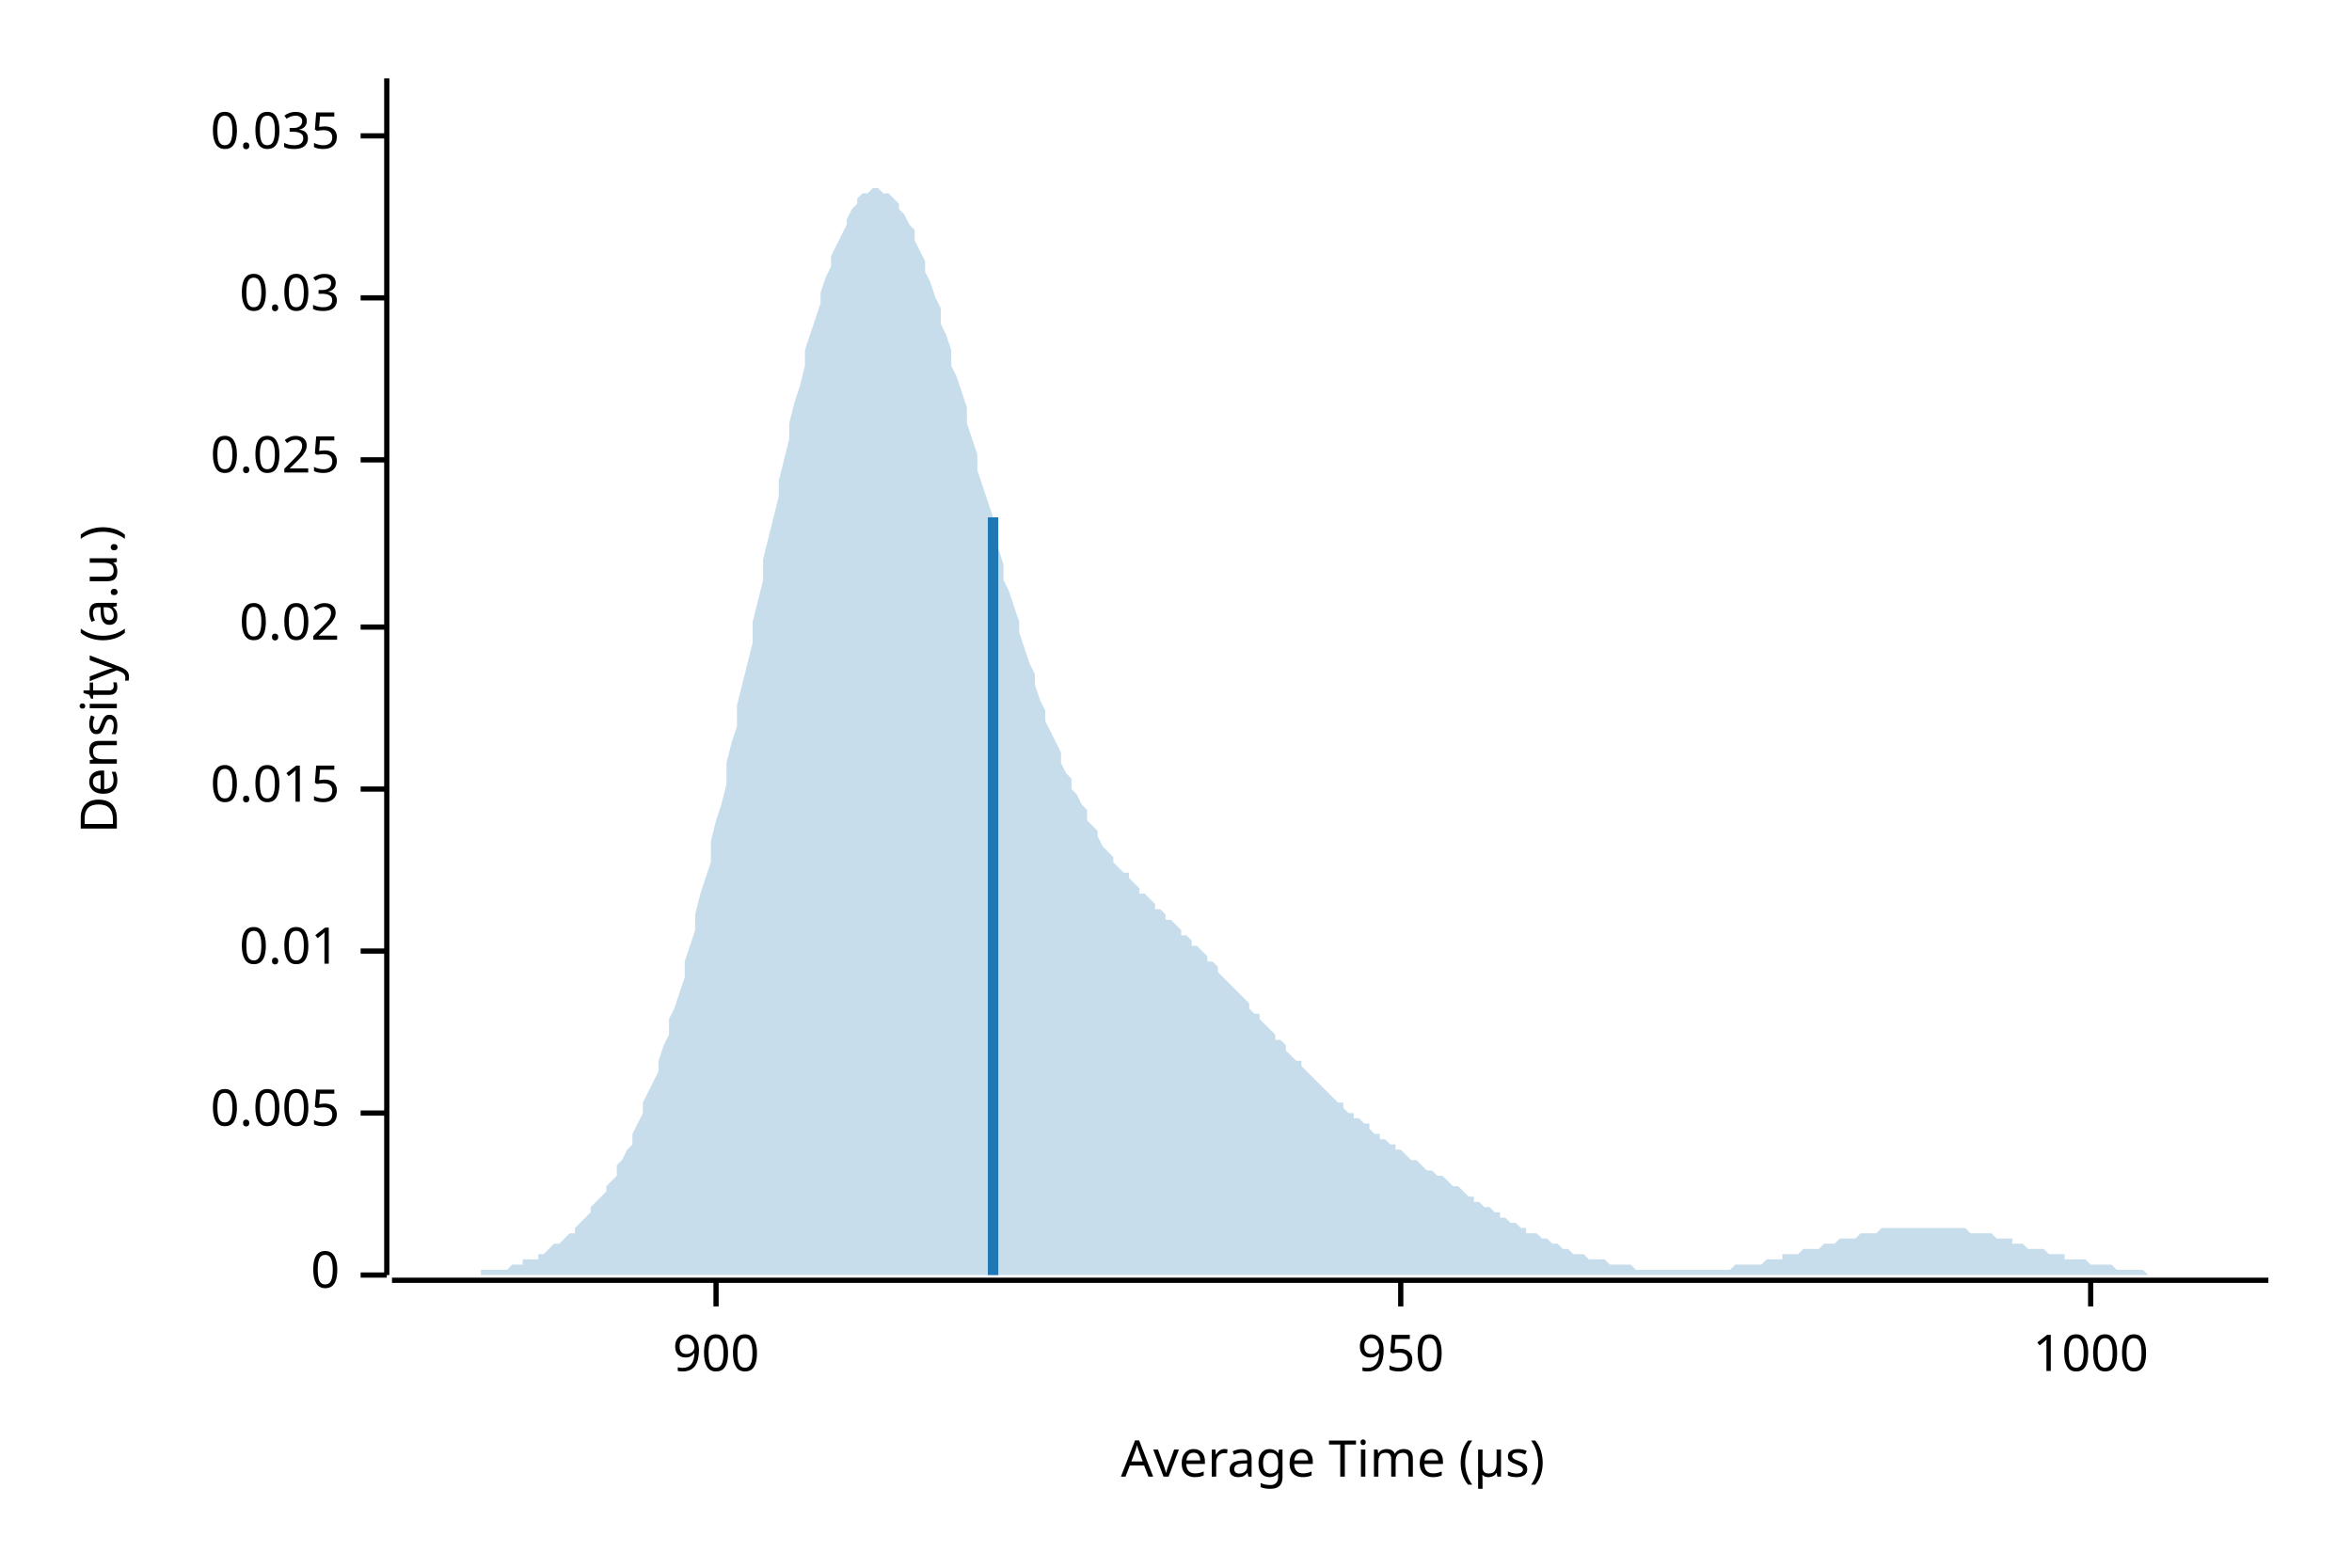
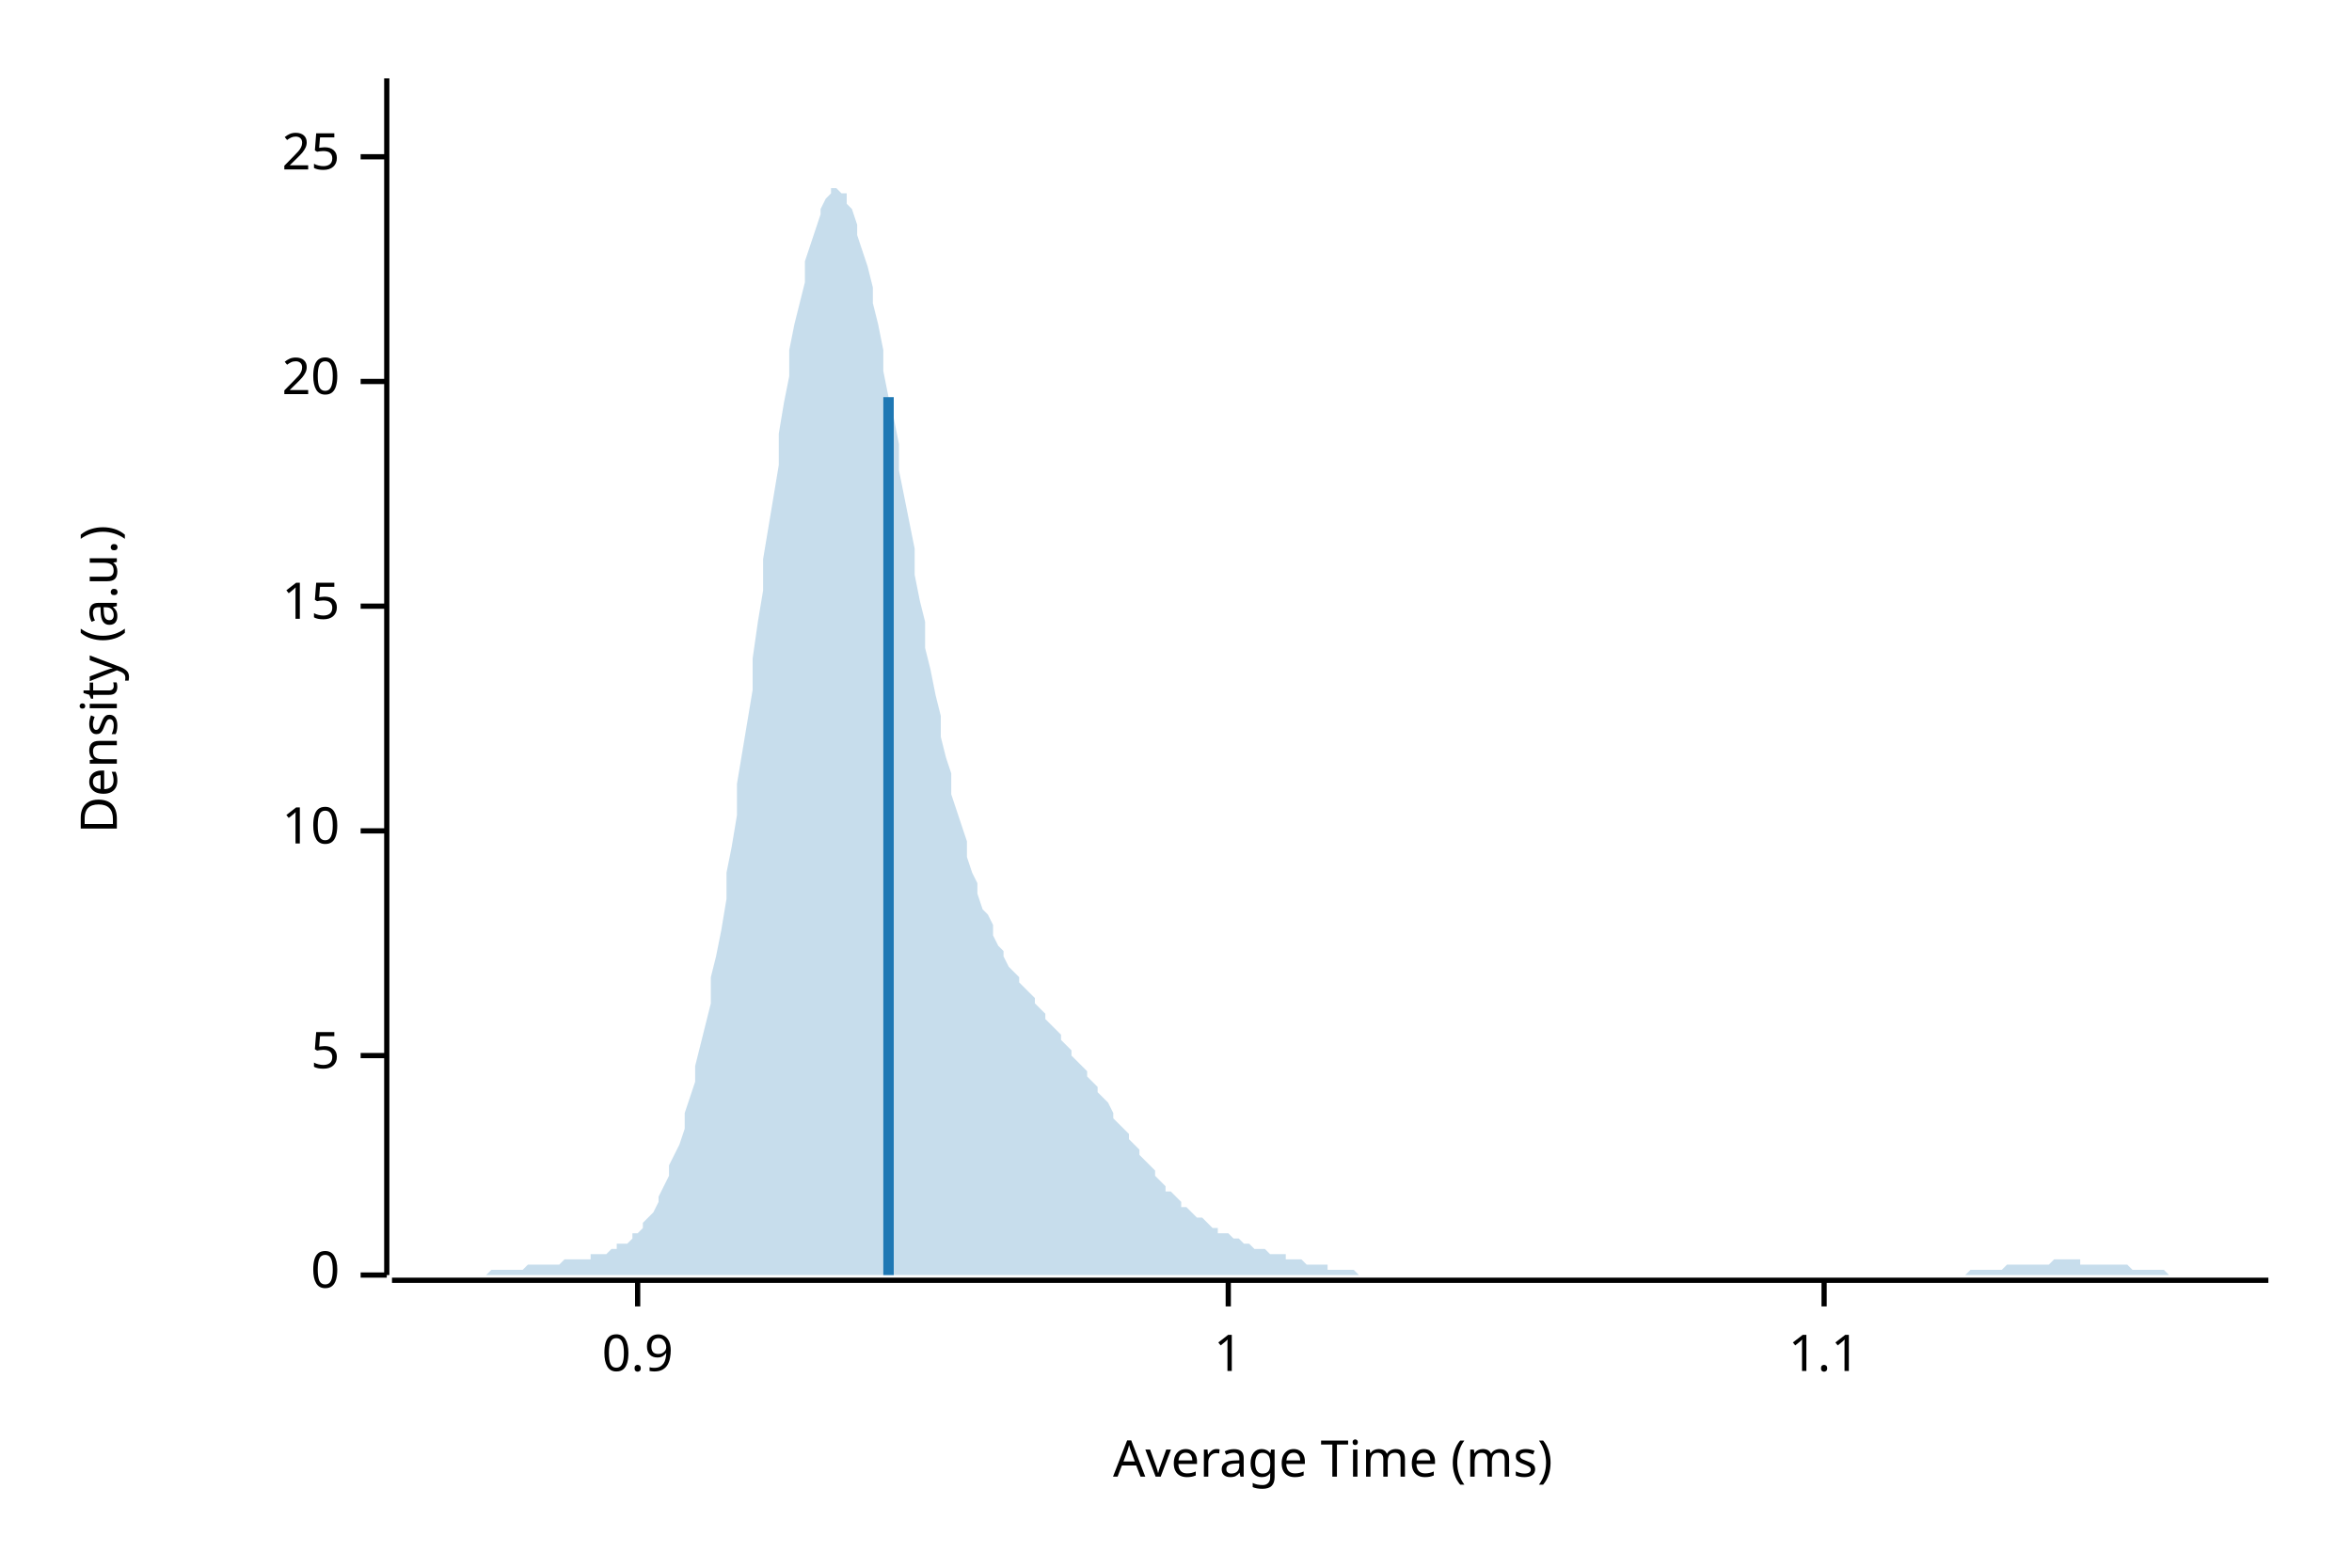
<svg xmlns="http://www.w3.org/2000/svg" width="450" height="300" viewBox="0 0 450 300">
  <text x="15" y="130" dy="0.76em" text-anchor="middle" font-family="sans-serif" font-size="9.677" opacity="1" fill="#000000" transform="rotate(270, 15, 130)">
Density (a.u.)
</text>
  <text x="255" y="285" dy="-0.5ex" text-anchor="middle" font-family="sans-serif" font-size="9.677" opacity="1" fill="#000000">
- Average Time (µs)
+ Average Time (ms)
</text>
  <polyline fill="none" opacity="1" stroke="#000000" stroke-width="1" points="74,15 74,244 " />
  <text x="65" y="244" dy="0.5ex" text-anchor="end" font-family="sans-serif" font-size="9.677" opacity="1" fill="#000000">
0
</text>
  <polyline fill="none" opacity="1" stroke="#000000" stroke-width="1" points="69,244 74,244 " />
-   <text x="65" y="213" dy="0.5ex" text-anchor="end" font-family="sans-serif" font-size="9.677" opacity="1" fill="#000000">
- 0.005
+   <text x="65" y="202" dy="0.5ex" text-anchor="end" font-family="sans-serif" font-size="9.677" opacity="1" fill="#000000">
+ 5
</text>
-   <polyline fill="none" opacity="1" stroke="#000000" stroke-width="1" points="69,213 74,213 " />
-   <text x="65" y="182" dy="0.5ex" text-anchor="end" font-family="sans-serif" font-size="9.677" opacity="1" fill="#000000">
- 0.01
+   <polyline fill="none" opacity="1" stroke="#000000" stroke-width="1" points="69,202 74,202 " />
+   <text x="65" y="159" dy="0.5ex" text-anchor="end" font-family="sans-serif" font-size="9.677" opacity="1" fill="#000000">
+ 10
</text>
-   <polyline fill="none" opacity="1" stroke="#000000" stroke-width="1" points="69,182 74,182 " />
-   <text x="65" y="151" dy="0.5ex" text-anchor="end" font-family="sans-serif" font-size="9.677" opacity="1" fill="#000000">
- 0.015
+   <polyline fill="none" opacity="1" stroke="#000000" stroke-width="1" points="69,159 74,159 " />
+   <text x="65" y="116" dy="0.5ex" text-anchor="end" font-family="sans-serif" font-size="9.677" opacity="1" fill="#000000">
+ 15
</text>
-   <polyline fill="none" opacity="1" stroke="#000000" stroke-width="1" points="69,151 74,151 " />
-   <text x="65" y="120" dy="0.5ex" text-anchor="end" font-family="sans-serif" font-size="9.677" opacity="1" fill="#000000">
- 0.02
+   <polyline fill="none" opacity="1" stroke="#000000" stroke-width="1" points="69,116 74,116 " />
+   <text x="65" y="73" dy="0.5ex" text-anchor="end" font-family="sans-serif" font-size="9.677" opacity="1" fill="#000000">
+ 20
</text>
-   <polyline fill="none" opacity="1" stroke="#000000" stroke-width="1" points="69,120 74,120 " />
-   <text x="65" y="88" dy="0.5ex" text-anchor="end" font-family="sans-serif" font-size="9.677" opacity="1" fill="#000000">
- 0.025
+   <polyline fill="none" opacity="1" stroke="#000000" stroke-width="1" points="69,73 74,73 " />
+   <text x="65" y="30" dy="0.5ex" text-anchor="end" font-family="sans-serif" font-size="9.677" opacity="1" fill="#000000">
+ 25
</text>
-   <polyline fill="none" opacity="1" stroke="#000000" stroke-width="1" points="69,88 74,88 " />
-   <text x="65" y="57" dy="0.5ex" text-anchor="end" font-family="sans-serif" font-size="9.677" opacity="1" fill="#000000">
- 0.03
+   <polyline fill="none" opacity="1" stroke="#000000" stroke-width="1" points="69,30 74,30 " />
+   <polyline fill="none" opacity="1" stroke="#000000" stroke-width="1" points="75,245 434,245 " />
+   <text x="122" y="255" dy="0.76em" text-anchor="middle" font-family="sans-serif" font-size="9.677" opacity="1" fill="#000000">
+ 0.9
</text>
-   <polyline fill="none" opacity="1" stroke="#000000" stroke-width="1" points="69,57 74,57 " />
-   <text x="65" y="26" dy="0.5ex" text-anchor="end" font-family="sans-serif" font-size="9.677" opacity="1" fill="#000000">
- 0.035
+   <polyline fill="none" opacity="1" stroke="#000000" stroke-width="1" points="122,245 122,250 " />
+   <text x="235" y="255" dy="0.76em" text-anchor="middle" font-family="sans-serif" font-size="9.677" opacity="1" fill="#000000">
+ 1
</text>
-   <polyline fill="none" opacity="1" stroke="#000000" stroke-width="1" points="69,26 74,26 " />
-   <polyline fill="none" opacity="1" stroke="#000000" stroke-width="1" points="75,245 434,245 " />
-   <text x="137" y="255" dy="0.76em" text-anchor="middle" font-family="sans-serif" font-size="9.677" opacity="1" fill="#000000">
- 900
+   <polyline fill="none" opacity="1" stroke="#000000" stroke-width="1" points="235,245 235,250 " />
+   <text x="349" y="255" dy="0.76em" text-anchor="middle" font-family="sans-serif" font-size="9.677" opacity="1" fill="#000000">
+ 1.1
</text>
-   <polyline fill="none" opacity="1" stroke="#000000" stroke-width="1" points="137,245 137,250 " />
-   <text x="268" y="255" dy="0.76em" text-anchor="middle" font-family="sans-serif" font-size="9.677" opacity="1" fill="#000000">
- 950
- </text>
-   <polyline fill="none" opacity="1" stroke="#000000" stroke-width="1" points="268,245 268,250 " />
-   <text x="400" y="255" dy="0.76em" text-anchor="middle" font-family="sans-serif" font-size="9.677" opacity="1" fill="#000000">
- 1000
- </text>
-   <polyline fill="none" opacity="1" stroke="#000000" stroke-width="1" points="400,245 400,250 " />
-   <polygon opacity="0.25" fill="#1F78B4" points="75,244 75,244 76,244 77,244 77,244 78,244 79,244 80,244 80,244 81,244 82,244 82,244 83,244 84,244 85,244 85,244 86,244 87,244 87,244 88,244 89,244 90,244 90,244 91,244 92,244 92,243 93,243 94,243 95,243 95,243 96,243 97,243 98,242 98,242 99,242 100,242 100,241 101,241 102,241 103,241 103,240 104,240 105,239 105,239 106,238 107,238 108,237 108,237 109,236 110,236 110,235 111,234 112,233 113,232 113,231 114,230 115,229 116,228 116,227 117,226 118,225 118,223 119,222 120,220 121,219 121,217 122,215 123,213 123,211 124,209 125,207 126,205 126,203 127,200 128,198 128,195 129,193 130,190 131,187 131,184 132,181 133,178 133,175 134,171 135,168 136,165 136,161 137,157 138,154 139,150 139,146 140,142 141,139 141,135 142,131 143,127 144,123 144,119 145,115 146,111 146,107 147,103 148,99 149,95 149,92 150,88 151,84 151,81 152,77 153,74 154,70 154,67 155,64 156,61 157,58 157,56 158,53 159,51 159,49 160,47 161,45 162,43 162,42 163,40 164,39 164,38 165,37 166,37 167,36 167,36 168,36 169,37 169,37 170,37 171,38 172,39 172,40 173,41 174,43 175,44 175,46 176,48 177,50 177,52 178,54 179,57 180,59 180,62 181,64 182,67 182,70 183,72 184,75 185,78 185,81 186,84 187,87 187,90 188,93 189,96 190,99 190,102 191,105 192,108 192,111 193,113 194,116 195,119 195,121 196,124 197,127 198,129 198,131 199,134 200,136 200,138 201,140 202,142 203,144 203,146 204,148 205,149 205,151 206,152 207,154 208,155 208,157 209,158 210,159 210,160 211,162 212,163 213,164 213,165 214,166 215,167 216,167 216,168 217,169 218,170 218,171 219,171 220,172 221,173 221,174 222,174 223,175 223,176 224,176 225,177 226,178 226,179 227,179 228,180 228,181 229,181 230,182 231,183 231,184 232,184 233,185 233,186 234,187 235,188 236,189 236,189 237,190 238,191 239,192 239,193 240,194 241,194 241,195 242,196 243,197 244,198 244,199 245,199 246,200 246,201 247,202 248,203 249,203 249,204 250,205 251,206 251,206 252,207 253,208 254,209 254,209 255,210 256,211 257,211 257,212 258,213 259,213 259,214 260,214 261,215 262,215 262,216 263,217 264,217 264,218 265,218 266,219 267,219 267,220 268,220 269,221 269,221 270,222 271,222 272,223 272,223 273,224 274,224 275,225 275,225 276,225 277,226 277,226 278,227 279,227 280,228 280,228 281,229 282,229 282,230 283,230 284,231 285,231 285,231 286,232 287,232 287,233 288,233 289,234 290,234 290,234 291,235 292,235 292,236 293,236 294,236 295,237 295,237 296,237 297,238 298,238 298,238 299,239 300,239 300,239 301,240 302,240 303,240 303,240 304,241 305,241 305,241 306,241 307,241 308,242 308,242 309,242 310,242 310,242 311,242 312,242 313,243 313,243 314,243 315,243 316,243 316,243 317,243 318,243 318,243 319,243 320,243 321,243 321,243 322,243 323,243 323,243 324,243 325,243 326,243 326,243 327,243 328,243 328,243 329,243 330,243 331,243 331,243 332,242 333,242 333,242 334,242 335,242 336,242 336,242 337,242 338,241 339,241 339,241 340,241 341,241 341,240 342,240 343,240 344,240 344,240 345,239 346,239 346,239 347,239 348,239 349,238 349,238 350,238 351,238 351,238 352,237 353,237 354,237 354,237 355,237 356,236 357,236 357,236 358,236 359,236 359,236 360,235 361,235 362,235 362,235 363,235 364,235 364,235 365,235 366,235 367,235 367,235 368,235 369,235 369,235 370,235 371,235 372,235 372,235 373,235 374,235 375,235 375,235 376,235 377,236 377,236 378,236 379,236 380,236 380,236 381,236 382,237 382,237 383,237 384,237 385,237 385,238 386,238 387,238 387,238 388,239 389,239 390,239 390,239 391,239 392,240 392,240 393,240 394,240 395,240 395,241 396,241 397,241 398,241 398,241 399,241 400,242 400,242 401,242 402,242 403,242 403,242 404,242 405,243 405,243 406,243 407,243 408,243 408,243 409,243 410,243 410,243 411,244 412,244 413,244 413,244 414,244 415,244 416,244 416,244 417,244 418,244 418,244 419,244 420,244 421,244 421,244 422,244 423,244 423,244 424,244 425,244 426,244 426,244 427,244 428,244 428,244 429,244 430,244 431,244 431,244 432,244 433,244 434,244 434,244 75,244 " />
-   <polyline fill="none" opacity="1" stroke="#1F78B4" stroke-width="2" points="190,244 190,99 " />
+   <polyline fill="none" opacity="1" stroke="#000000" stroke-width="1" points="349,245 349,250 " />
+   <polygon opacity="0.25" fill="#1F78B4" points="75,244 75,244 76,244 77,244 77,244 78,244 79,244 80,244 80,244 81,244 82,244 82,244 83,244 84,244 85,244 85,244 86,244 87,244 87,244 88,244 89,244 90,244 90,244 91,244 92,244 92,244 93,244 94,243 95,243 95,243 96,243 97,243 98,243 98,243 99,243 100,243 100,243 101,242 102,242 103,242 103,242 104,242 105,242 105,242 106,242 107,242 108,241 108,241 109,241 110,241 110,241 111,241 112,241 113,241 113,240 114,240 115,240 116,240 116,240 117,239 118,239 118,238 119,238 120,238 121,237 121,236 122,236 123,235 123,234 124,233 125,232 126,230 126,229 127,227 128,225 128,223 129,221 130,219 131,216 131,213 132,210 133,207 133,204 134,200 135,196 136,192 136,187 137,183 138,178 139,172 139,167 140,162 141,156 141,150 142,144 143,138 144,132 144,126 145,119 146,113 146,107 147,101 148,95 149,89 149,83 150,77 151,72 151,67 152,62 153,58 154,54 154,50 155,47 156,44 157,41 157,40 158,38 159,37 159,36 160,36 161,37 162,37 162,39 163,40 164,43 164,45 165,48 166,51 167,55 167,58 168,62 169,67 169,71 170,76 171,80 172,85 172,90 173,95 174,100 175,105 175,110 176,115 177,119 177,124 178,128 179,133 180,137 180,141 181,145 182,148 182,152 183,155 184,158 185,161 185,164 186,167 187,169 187,171 188,174 189,175 190,177 190,179 191,181 192,182 192,183 193,185 194,186 195,187 195,188 196,189 197,190 198,191 198,192 199,193 200,194 200,195 201,196 202,197 203,198 203,199 204,200 205,201 205,202 206,203 207,204 208,205 208,206 209,207 210,208 210,209 211,210 212,211 213,213 213,214 214,215 215,216 216,217 216,218 217,219 218,220 218,221 219,222 220,223 221,224 221,225 222,226 223,227 223,228 224,228 225,229 226,230 226,231 227,231 228,232 228,232 229,233 230,233 231,234 231,234 232,235 233,235 233,236 234,236 235,236 236,237 236,237 237,237 238,238 239,238 239,238 240,239 241,239 241,239 242,239 243,240 244,240 244,240 245,240 246,240 246,241 247,241 248,241 249,241 249,241 250,242 251,242 251,242 252,242 253,242 254,242 254,243 255,243 256,243 257,243 257,243 258,243 259,243 259,243 260,244 261,244 262,244 262,244 263,244 264,244 264,244 265,244 266,244 267,244 267,244 268,244 269,244 269,244 270,244 271,244 272,244 272,244 273,244 274,244 275,244 275,244 276,244 277,244 277,244 278,244 279,244 280,244 280,244 281,244 282,244 282,244 283,244 284,244 285,244 285,244 286,244 287,244 287,244 288,244 289,244 290,244 290,244 291,244 292,244 292,244 293,244 294,244 295,244 295,244 296,244 297,244 298,244 298,244 299,244 300,244 300,244 301,244 302,244 303,244 303,244 304,244 305,244 305,244 306,244 307,244 308,244 308,244 309,244 310,244 310,244 311,244 312,244 313,244 313,244 314,244 315,244 316,244 316,244 317,244 318,244 318,244 319,244 320,244 321,244 321,244 322,244 323,244 323,244 324,244 325,244 326,244 326,244 327,244 328,244 328,244 329,244 330,244 331,244 331,244 332,244 333,244 333,244 334,244 335,244 336,244 336,244 337,244 338,244 339,244 339,244 340,244 341,244 341,244 342,244 343,244 344,244 344,244 345,244 346,244 346,244 347,244 348,244 349,244 349,244 350,244 351,244 351,244 352,244 353,244 354,244 354,244 355,244 356,244 357,244 357,244 358,244 359,244 359,244 360,244 361,244 362,244 362,244 363,244 364,244 364,244 365,244 366,244 367,244 367,244 368,244 369,244 369,244 370,244 371,244 372,244 372,244 373,244 374,244 375,244 375,244 376,244 377,243 377,243 378,243 379,243 380,243 380,243 381,243 382,243 382,243 383,243 384,242 385,242 385,242 386,242 387,242 387,242 388,242 389,242 390,242 390,242 391,242 392,242 392,242 393,241 394,241 395,241 395,241 396,241 397,241 398,241 398,242 399,242 400,242 400,242 401,242 402,242 403,242 403,242 404,242 405,242 405,242 406,242 407,242 408,243 408,243 409,243 410,243 410,243 411,243 412,243 413,243 413,243 414,243 415,244 416,244 416,244 417,244 418,244 418,244 419,244 420,244 421,244 421,244 422,244 423,244 423,244 424,244 425,244 426,244 426,244 427,244 428,244 428,244 429,244 430,244 431,244 431,244 432,244 433,244 434,244 434,244 75,244 " />
+   <polyline fill="none" opacity="1" stroke="#1F78B4" stroke-width="2" points="170,244 170,76 " />
</svg>
